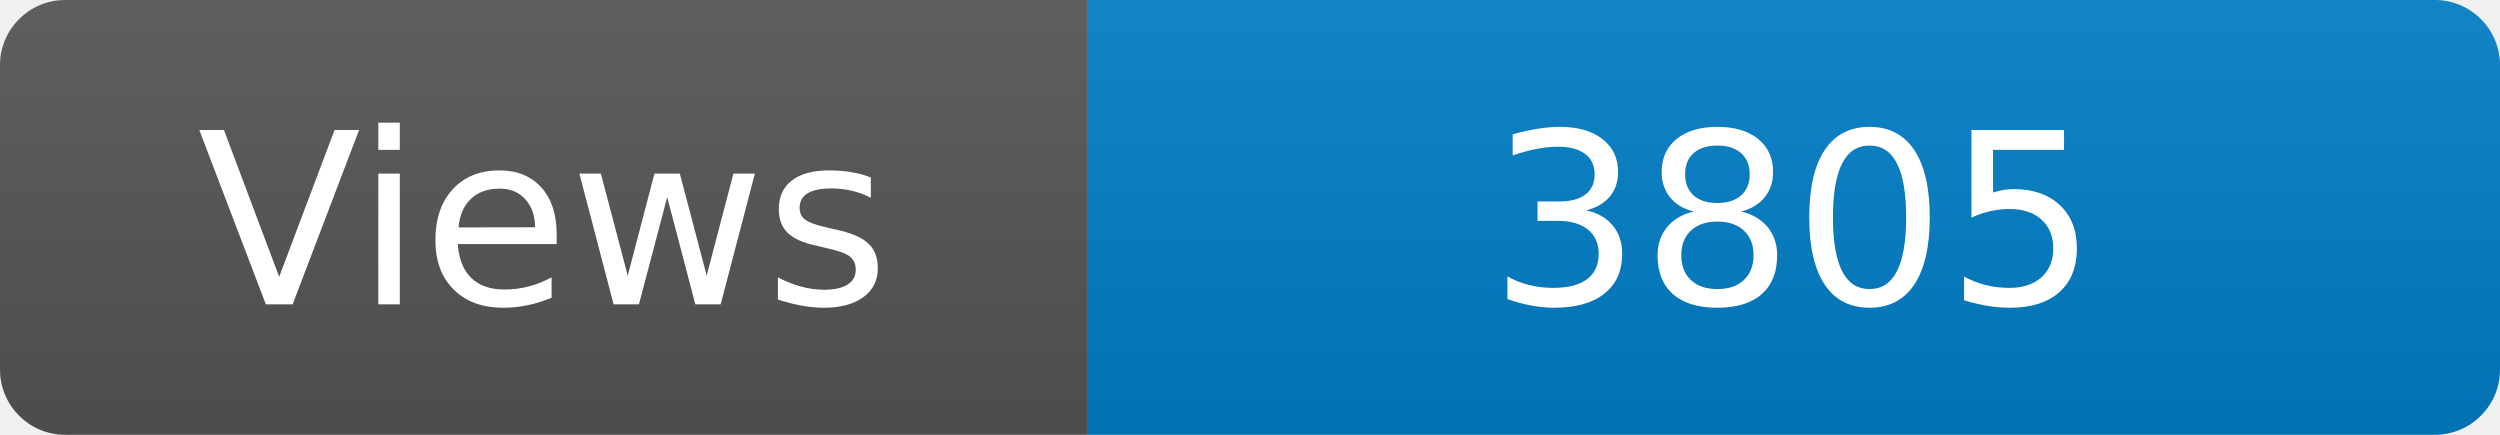
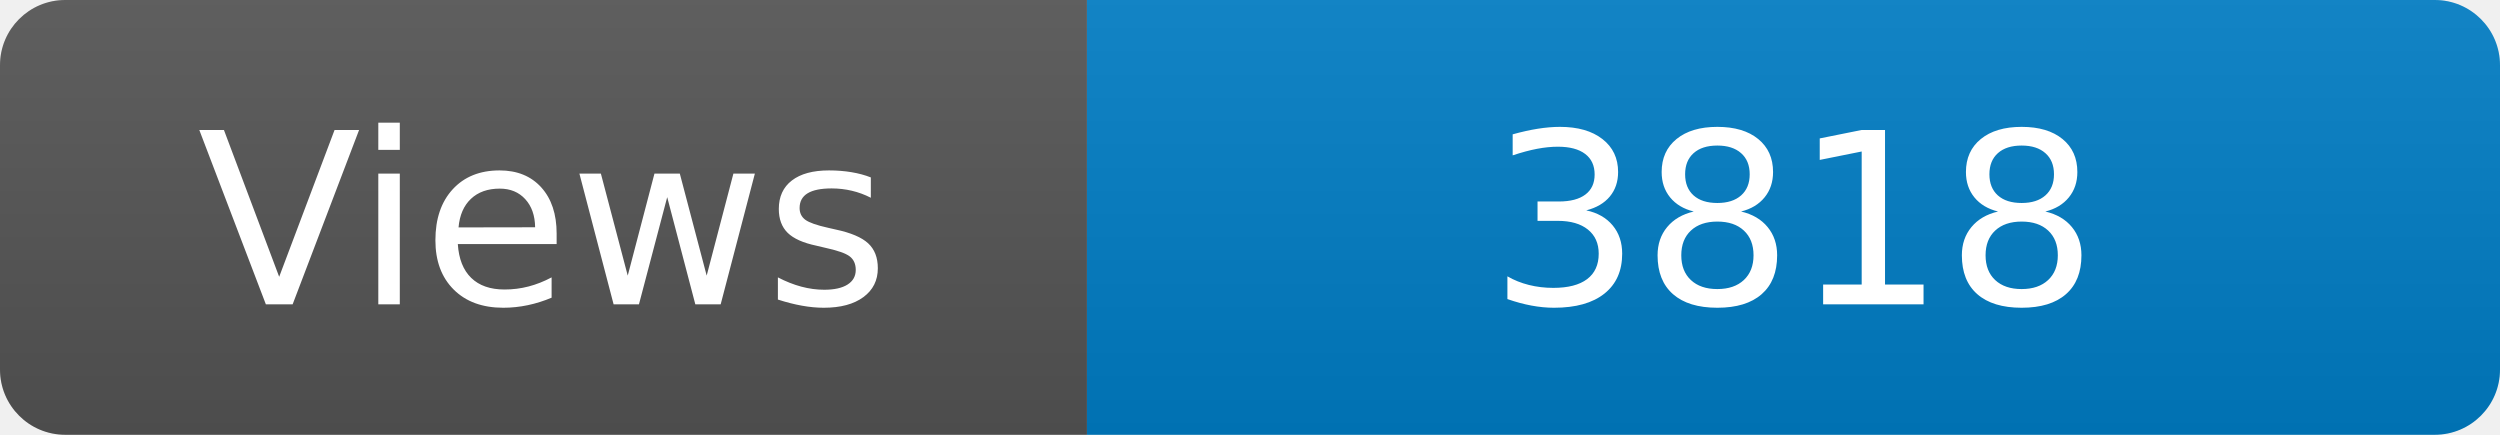
<svg xmlns="http://www.w3.org/2000/svg" width="115" height="20" role="img" aria-label="Maintained?: yes">
  <linearGradient id="s" x2="0" y2="100%">
    <stop offset="0" stop-color="#bbb" stop-opacity=".1" />
    <stop offset="1" stop-opacity=".1" />
  </linearGradient>
  <clipPath id="r">
    <rect width="115" height="20" rx="3" fill="#fff" />
  </clipPath>
  <g clip-path="url(#r)">
    <rect width="50" height="20" fill="#555" />
    <rect x="50" width="160" height="20" fill="#007ec6" />
    <rect width="115" height="20" fill="url(#s)" />
  </g>
  <g fill="#fff" text-anchor="middle" font-family="Verdana,Geneva,DejaVu Sans,sans-serif" font-size="110">
    <text x="250" y="140" transform="scale(.1)" fill="#fff">Views</text>
-     <text x="825" y="140" transform="scale(.1)" fill="#fff">3805</text>
+     <text x="825" y="140" transform="scale(.1)" fill="#fff">3818</text>
  </g>
</svg>
